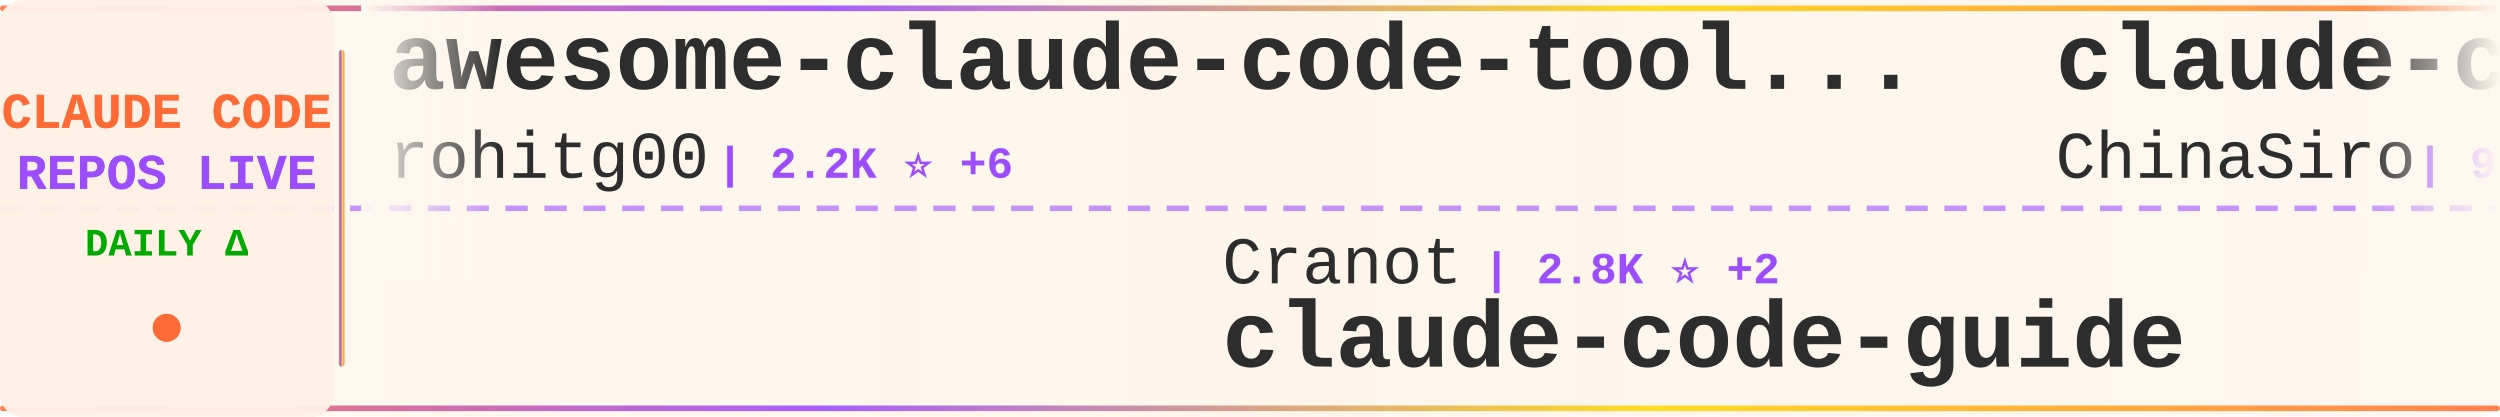
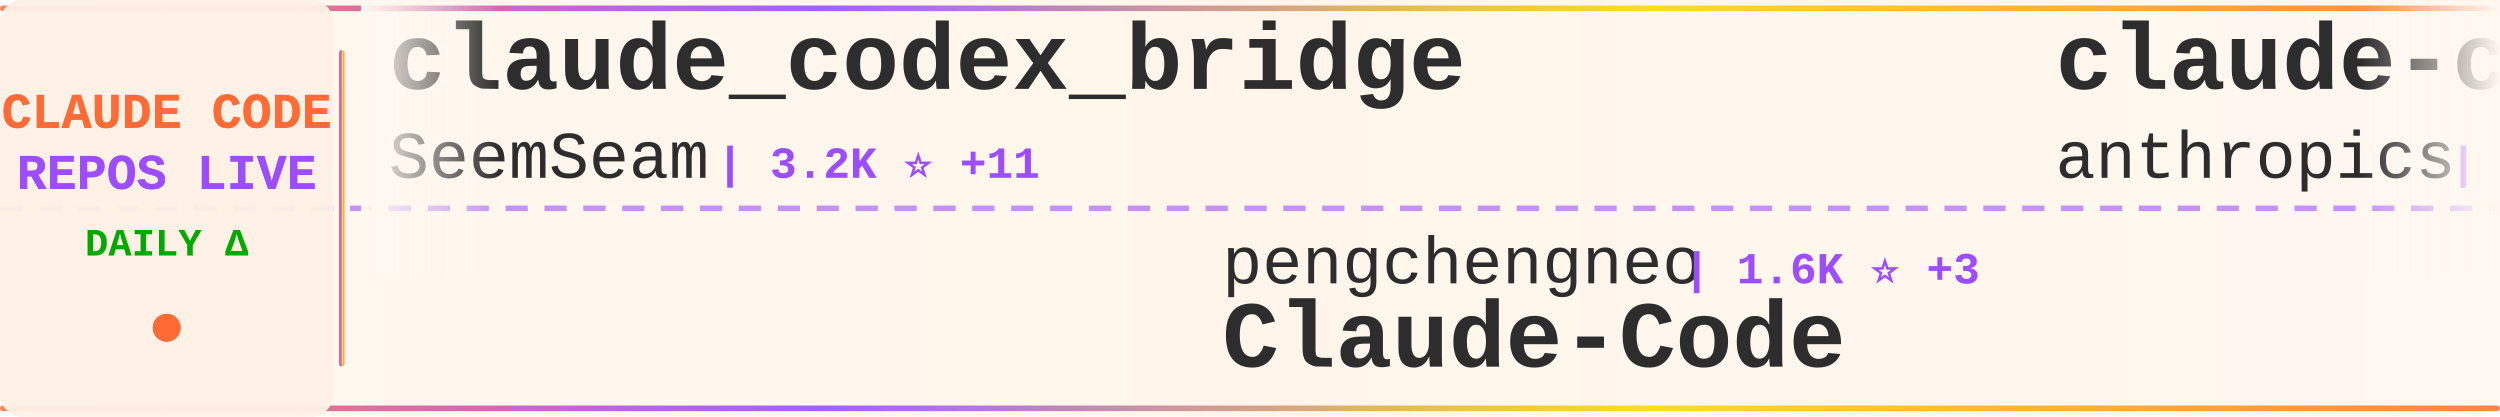
<svg xmlns="http://www.w3.org/2000/svg" width="900" height="150">
  <defs>
    <linearGradient id="tickerBg" x1="0%" y1="0%" x2="100%" y2="0%">
      <stop offset="0%" style="stop-color:#fff8f0;stop-opacity:0.98" />
      <stop offset="50%" style="stop-color:#fff5eb;stop-opacity:1" />
      <stop offset="100%" style="stop-color:#fff8f0;stop-opacity:0.98" />
    </linearGradient>
    <linearGradient id="borderGrad" x1="0%" y1="0%" x2="100%" y2="0%">
      <stop offset="0%" style="stop-color:#FF6B35;stop-opacity:0.85">
        <animate attributeName="stop-opacity" values="0.85;1;0.85" dur="2s" repeatCount="indefinite" />
      </stop>
      <stop offset="33%" style="stop-color:#9C4EFF;stop-opacity:0.9">
        <animate attributeName="stop-opacity" values="0.9;1;0.9" dur="2.2s" repeatCount="indefinite" />
      </stop>
      <stop offset="66%" style="stop-color:#FFD700;stop-opacity:0.85">
        <animate attributeName="stop-opacity" values="0.85;1;0.85" dur="1.8s" repeatCount="indefinite" />
      </stop>
      <stop offset="100%" style="stop-color:#FF6B35;stop-opacity:0.85">
        <animate attributeName="stop-opacity" values="0.85;1;0.85" dur="2s" repeatCount="indefinite" />
      </stop>
    </linearGradient>
    <filter id="textGlow">
      <feGaussianBlur stdDeviation="0.15" result="coloredBlur" />
      <feMerge>
        <feMergeNode in="coloredBlur" />
        <feMergeNode in="SourceGraphic" />
      </feMerge>
    </filter>
    <filter id="metricGlow">
      <feGaussianBlur stdDeviation="0.2" result="coloredBlur" />
      <feMerge>
        <feMergeNode in="coloredBlur" />
        <feMergeNode in="SourceGraphic" />
      </feMerge>
    </filter>
    <linearGradient id="leftFade" x1="0%" y1="0%" x2="100%" y2="0%">
      <stop offset="0%" style="stop-color:#fff8f0;stop-opacity:1" />
      <stop offset="100%" style="stop-color:#fff8f0;stop-opacity:0" />
    </linearGradient>
    <linearGradient id="rightFade" x1="0%" y1="0%" x2="100%" y2="0%">
      <stop offset="0%" style="stop-color:#fff8f0;stop-opacity:0" />
      <stop offset="100%" style="stop-color:#fff8f0;stop-opacity:1" />
    </linearGradient>
  </defs>
  <rect width="900" height="150" fill="url(#tickerBg)" rx="8" />
  <rect x="0" y="2" width="900" height="2" fill="url(#borderGrad)" rx="1" />
  <rect x="0" y="146" width="900" height="2" fill="url(#borderGrad)" rx="1" />
  <line x1="0" y1="75" x2="900" y2="75" stroke="#9C4EFF" stroke-width="2" stroke-dasharray="8 6" opacity="0.6" />
  <rect x="0" y="0" width="120" height="150" fill="#fff0e6" opacity="0.95" rx="8" />
  <text x="60" y="46" font-family="'Courier New', monospace" font-size="18" font-weight="bold" fill="#FF6B35" text-anchor="middle" filter="url(#textGlow)">
    CLAUDE CODE
  </text>
  <text x="60" y="68" font-family="'Courier New', monospace" font-size="18" font-weight="bold" fill="#9C4EFF" text-anchor="middle" filter="url(#textGlow)">
    REPOS LIVE
  </text>
  <text x="60" y="92" font-family="'Courier New', monospace" font-size="14" font-weight="bold" fill="#00aa00" text-anchor="middle">
    DAILY Δ
  </text>
  <circle cx="60" cy="118" r="5" fill="#FF6B35" filter="url(#metricGlow)">
    <animate attributeName="r" values="4;6;4" dur="1.5s" repeatCount="indefinite" />
    <animate attributeName="opacity" values="0.6;1;0.6" dur="1.5s" repeatCount="indefinite" />
  </circle>
  <rect x="122" y="18" width="2" height="114" fill="url(#borderGrad)" rx="1" />
  <clipPath id="tickerClip">
    <rect x="130" y="0" width="770" height="150" />
  </clipPath>
  <g clip-path="url(#tickerClip)">
    <g id="tickerItems">
      <animateTransform attributeName="transform" attributeType="XML" type="translate" from="0 0" to="-3000 0" dur="54s" repeatCount="indefinite" />
      <g transform="translate(0, 0)">
-         <text x="140" y="32" font-family="'Courier New', monospace" font-size="34" font-weight="bold" fill="#2d2d2d">awesome-claude-code-tool...</text>
-         <text x="140" y="64" font-family="'Courier New', monospace" font-size="24" font-weight="normal" fill="#2d2d2d" opacity="1.0">rohitg00</text>
-         <text x="258" y="64" font-family="'Courier New', monospace" font-size="16" font-weight="bold" fill="#9C4EFF"> | 2.2K ⭐ +6</text>
-       </g>
-       <g transform="translate(300, 0)">
-         <text x="140" y="102" font-family="'Courier New', monospace" font-size="24" font-weight="normal" fill="#2d2d2d" opacity="1.0">Cranot</text>
-         <text x="234" y="102" font-family="'Courier New', monospace" font-size="16" font-weight="bold" fill="#9C4EFF"> | 2.8K ⭐ +2</text>
-         <text x="140" y="132" font-family="'Courier New', monospace" font-size="34" font-weight="bold" fill="#2d2d2d">claude-code-guide</text>
-       </g>
-       <g transform="translate(600, 0)">
-         <text x="140" y="32" font-family="'Courier New', monospace" font-size="34" font-weight="bold" fill="#2d2d2d">claude-code-sourcemap</text>
-         <text x="140" y="64" font-family="'Courier New', monospace" font-size="24" font-weight="normal" fill="#2d2d2d" opacity="1.0">ChinaSiro</text>
-         <text x="270" y="64" font-family="'Courier New', monospace" font-size="16" font-weight="bold" fill="#9C4EFF"> | 9.5K ⭐ +9</text>
-       </g>
-       <g transform="translate(900, 0)">
-         <text x="140" y="102" font-family="'Courier New', monospace" font-size="24" font-weight="normal" fill="#2d2d2d" opacity="1.0">AprilNEA</text>
-         <text x="258" y="102" font-family="'Courier New', monospace" font-size="16" font-weight="bold" fill="#9C4EFF"> | 387 ⭐</text>
-         <text x="140" y="132" font-family="'Courier New', monospace" font-size="34" font-weight="bold" fill="#2d2d2d">claude-code-source</text>
-       </g>
-       <g transform="translate(1200, 0)">
-         <text x="140" y="32" font-family="'Courier New', monospace" font-size="34" font-weight="bold" fill="#2d2d2d">Claude-Code-Workflow</text>
-         <text x="140" y="64" font-family="'Courier New', monospace" font-size="24" font-weight="normal" fill="#2d2d2d" opacity="1.0">catlog22</text>
-         <text x="258" y="64" font-family="'Courier New', monospace" font-size="16" font-weight="bold" fill="#9C4EFF"> | 2.1K ⭐ +1</text>
-       </g>
-       <g transform="translate(1500, 0)">
-         <text x="140" y="102" font-family="'Courier New', monospace" font-size="24" font-weight="normal" fill="#2d2d2d" opacity="1.0">anthropics</text>
-         <text x="282" y="102" font-family="'Courier New', monospace" font-size="16" font-weight="bold" fill="#9C4EFF"> | 157.4K ⭐ +369</text>
-         <text x="140" y="132" font-family="'Courier New', monospace" font-size="34" font-weight="bold" fill="#2d2d2d">skills</text>
-       </g>
-       <g transform="translate(1800, 0)">
-         <text x="140" y="32" font-family="'Courier New', monospace" font-size="34" font-weight="bold" fill="#2d2d2d">sc-claude-code-files</text>
-         <text x="140" y="64" font-family="'Courier New', monospace" font-size="24" font-weight="normal" fill="#2d2d2d" opacity="1.0">https-deeplearning-ai</text>
-         <text x="414" y="64" font-family="'Courier New', monospace" font-size="16" font-weight="bold" fill="#9C4EFF"> | 533 ⭐</text>
-       </g>
-       <g transform="translate(2100, 0)">
-         <text x="140" y="102" font-family="'Courier New', monospace" font-size="24" font-weight="normal" fill="#2d2d2d" opacity="1.0">VILA-Lab</text>
-         <text x="258" y="102" font-family="'Courier New', monospace" font-size="16" font-weight="bold" fill="#9C4EFF"> | 1.8K ⭐ +12</text>
-         <text x="140" y="132" font-family="'Courier New', monospace" font-size="34" font-weight="bold" fill="#2d2d2d">Dive-into-Claude-Code</text>
-       </g>
-       <g transform="translate(2400, 0)">
        <text x="140" y="32" font-family="'Courier New', monospace" font-size="34" font-weight="bold" fill="#2d2d2d">claude_codex_bridge</text>
        <text x="140" y="64" font-family="'Courier New', monospace" font-size="24" font-weight="normal" fill="#2d2d2d" opacity="1.0">SeemSeam</text>
        <text x="258" y="64" font-family="'Courier New', monospace" font-size="16" font-weight="bold" fill="#9C4EFF"> | 3.2K ⭐ +11</text>
      </g>
+       <g transform="translate(300, 0)">
+         <text x="140" y="102" font-family="'Courier New', monospace" font-size="24" font-weight="normal" fill="#2d2d2d" opacity="1.0">pengchengneo</text>
+         <text x="306" y="102" font-family="'Courier New', monospace" font-size="16" font-weight="bold" fill="#9C4EFF"> | 1.6K ⭐ +3</text>
+         <text x="140" y="132" font-family="'Courier New', monospace" font-size="34" font-weight="bold" fill="#2d2d2d">Claude-Code</text>
+       </g>
+       <g transform="translate(600, 0)">
+         <text x="140" y="32" font-family="'Courier New', monospace" font-size="34" font-weight="bold" fill="#2d2d2d">claude-code-security-rev...</text>
+         <text x="140" y="64" font-family="'Courier New', monospace" font-size="24" font-weight="normal" fill="#2d2d2d" opacity="1.0">anthropics</text>
+         <text x="282" y="64" font-family="'Courier New', monospace" font-size="16" font-weight="bold" fill="#9C4EFF"> | 5.4K ⭐ +3</text>
+       </g>
+       <g transform="translate(900, 0)">
+         <text x="140" y="102" font-family="'Courier New', monospace" font-size="24" font-weight="normal" fill="#2d2d2d" opacity="1.0">lowcortisolprogrammer</text>
+         <text x="414" y="102" font-family="'Courier New', monospace" font-size="16" font-weight="bold" fill="#9C4EFF"> | 170 ⭐</text>
+         <text x="140" y="132" font-family="'Courier New', monospace" font-size="34" font-weight="bold" fill="#2d2d2d">claude-code</text>
+       </g>
+       <g transform="translate(1200, 0)">
+         <text x="140" y="32" font-family="'Courier New', monospace" font-size="34" font-weight="bold" fill="#2d2d2d">oh-my-claudecode</text>
+         <text x="140" y="64" font-family="'Courier New', monospace" font-size="24" font-weight="normal" fill="#2d2d2d" opacity="1.0">Yeachan-Heo</text>
+         <text x="294" y="64" font-family="'Courier New', monospace" font-size="16" font-weight="bold" fill="#9C4EFF"> | 37.3K ⭐ +64</text>
+       </g>
+       <g transform="translate(1500, 0)">
+         <text x="140" y="102" font-family="'Courier New', monospace" font-size="24" font-weight="normal" fill="#2d2d2d" opacity="1.0">sugyan</text>
+         <text x="234" y="102" font-family="'Courier New', monospace" font-size="16" font-weight="bold" fill="#9C4EFF"> | 1.1K ⭐</text>
+         <text x="140" y="132" font-family="'Courier New', monospace" font-size="34" font-weight="bold" fill="#2d2d2d">claude-code-webui</text>
+       </g>
+       <g transform="translate(1800, 0)">
+         <text x="140" y="32" font-family="'Courier New', monospace" font-size="34" font-weight="bold" fill="#2d2d2d">claude-code-templates</text>
+         <text x="140" y="64" font-family="'Courier New', monospace" font-size="24" font-weight="normal" fill="#2d2d2d" opacity="1.0">davila7</text>
+         <text x="246" y="64" font-family="'Courier New', monospace" font-size="16" font-weight="bold" fill="#9C4EFF"> | 28.4K ⭐ +29</text>
+       </g>
+       <g transform="translate(2100, 0)">
+         <text x="140" y="102" font-family="'Courier New', monospace" font-size="24" font-weight="normal" fill="#2d2d2d" opacity="1.0">yasasbanukaofficial</text>
+         <text x="390" y="102" font-family="'Courier New', monospace" font-size="16" font-weight="bold" fill="#9C4EFF"> | 3.6K ⭐ +4</text>
+         <text x="140" y="132" font-family="'Courier New', monospace" font-size="34" font-weight="bold" fill="#2d2d2d">claude-code</text>
+       </g>
+       <g transform="translate(2400, 0)">
+         <text x="140" y="32" font-family="'Courier New', monospace" font-size="34" font-weight="bold" fill="#2d2d2d">claude-code-workflows</text>
+         <text x="140" y="64" font-family="'Courier New', monospace" font-size="24" font-weight="normal" fill="#2d2d2d" opacity="1.0">OneRedOak</text>
+         <text x="270" y="64" font-family="'Courier New', monospace" font-size="16" font-weight="bold" fill="#9C4EFF"> | 3.8K ⭐ +2</text>
+       </g>
      <g transform="translate(2700, 0)">
-         <text x="140" y="102" font-family="'Courier New', monospace" font-size="24" font-weight="normal" fill="#2d2d2d" opacity="1.0">anthropics</text>
-         <text x="282" y="102" font-family="'Courier New', monospace" font-size="16" font-weight="bold" fill="#9C4EFF"> | 5.4K ⭐ +5</text>
-         <text x="140" y="132" font-family="'Courier New', monospace" font-size="34" font-weight="bold" fill="#2d2d2d">claude-code-security-rev...</text>
+         <text x="140" y="102" font-family="'Courier New', monospace" font-size="24" font-weight="normal" fill="#2d2d2d" opacity="1.0">https-deeplearning-ai</text>
+         <text x="414" y="102" font-family="'Courier New', monospace" font-size="16" font-weight="bold" fill="#9C4EFF"> | 533 ⭐</text>
+         <text x="140" y="132" font-family="'Courier New', monospace" font-size="34" font-weight="bold" fill="#2d2d2d">sc-claude-code-files</text>
      </g>
      <g transform="translate(3000, 0)">
-         <text x="140" y="32" font-family="'Courier New', monospace" font-size="34" font-weight="bold" fill="#2d2d2d">awesome-claude-code-tool...</text>
-         <text x="140" y="64" font-family="'Courier New', monospace" font-size="24" font-weight="normal" fill="#2d2d2d" opacity="1.0">rohitg00</text>
-         <text x="258" y="64" font-family="'Courier New', monospace" font-size="16" font-weight="bold" fill="#9C4EFF"> | 2.2K ⭐ +6</text>
+         <text x="140" y="32" font-family="'Courier New', monospace" font-size="34" font-weight="bold" fill="#2d2d2d">claude_codex_bridge</text>
+         <text x="140" y="64" font-family="'Courier New', monospace" font-size="24" font-weight="normal" fill="#2d2d2d" opacity="1.0">SeemSeam</text>
+         <text x="258" y="64" font-family="'Courier New', monospace" font-size="16" font-weight="bold" fill="#9C4EFF"> | 3.2K ⭐ +11</text>
      </g>
      <g transform="translate(3300, 0)">
-         <text x="140" y="102" font-family="'Courier New', monospace" font-size="24" font-weight="normal" fill="#2d2d2d" opacity="1.0">Cranot</text>
-         <text x="234" y="102" font-family="'Courier New', monospace" font-size="16" font-weight="bold" fill="#9C4EFF"> | 2.8K ⭐ +2</text>
-         <text x="140" y="132" font-family="'Courier New', monospace" font-size="34" font-weight="bold" fill="#2d2d2d">claude-code-guide</text>
+         <text x="140" y="102" font-family="'Courier New', monospace" font-size="24" font-weight="normal" fill="#2d2d2d" opacity="1.0">pengchengneo</text>
+         <text x="306" y="102" font-family="'Courier New', monospace" font-size="16" font-weight="bold" fill="#9C4EFF"> | 1.6K ⭐ +3</text>
+         <text x="140" y="132" font-family="'Courier New', monospace" font-size="34" font-weight="bold" fill="#2d2d2d">Claude-Code</text>
      </g>
      <g transform="translate(3600, 0)">
-         <text x="140" y="32" font-family="'Courier New', monospace" font-size="34" font-weight="bold" fill="#2d2d2d">claude-code-sourcemap</text>
-         <text x="140" y="64" font-family="'Courier New', monospace" font-size="24" font-weight="normal" fill="#2d2d2d" opacity="1.0">ChinaSiro</text>
-         <text x="270" y="64" font-family="'Courier New', monospace" font-size="16" font-weight="bold" fill="#9C4EFF"> | 9.5K ⭐ +9</text>
+         <text x="140" y="32" font-family="'Courier New', monospace" font-size="34" font-weight="bold" fill="#2d2d2d">claude-code-security-rev...</text>
+         <text x="140" y="64" font-family="'Courier New', monospace" font-size="24" font-weight="normal" fill="#2d2d2d" opacity="1.0">anthropics</text>
+         <text x="282" y="64" font-family="'Courier New', monospace" font-size="16" font-weight="bold" fill="#9C4EFF"> | 5.4K ⭐ +3</text>
      </g>
      <g transform="translate(3900, 0)">
-         <text x="140" y="102" font-family="'Courier New', monospace" font-size="24" font-weight="normal" fill="#2d2d2d" opacity="1.0">AprilNEA</text>
-         <text x="258" y="102" font-family="'Courier New', monospace" font-size="16" font-weight="bold" fill="#9C4EFF"> | 387 ⭐</text>
-         <text x="140" y="132" font-family="'Courier New', monospace" font-size="34" font-weight="bold" fill="#2d2d2d">claude-code-source</text>
+         <text x="140" y="102" font-family="'Courier New', monospace" font-size="24" font-weight="normal" fill="#2d2d2d" opacity="1.0">lowcortisolprogrammer</text>
+         <text x="414" y="102" font-family="'Courier New', monospace" font-size="16" font-weight="bold" fill="#9C4EFF"> | 170 ⭐</text>
+         <text x="140" y="132" font-family="'Courier New', monospace" font-size="34" font-weight="bold" fill="#2d2d2d">claude-code</text>
      </g>
    </g>
  </g>
  <rect x="130" y="0" width="50" height="100" fill="url(#leftFade)" />
  <rect x="850" y="0" width="50" height="100" fill="url(#rightFade)" />
</svg>
